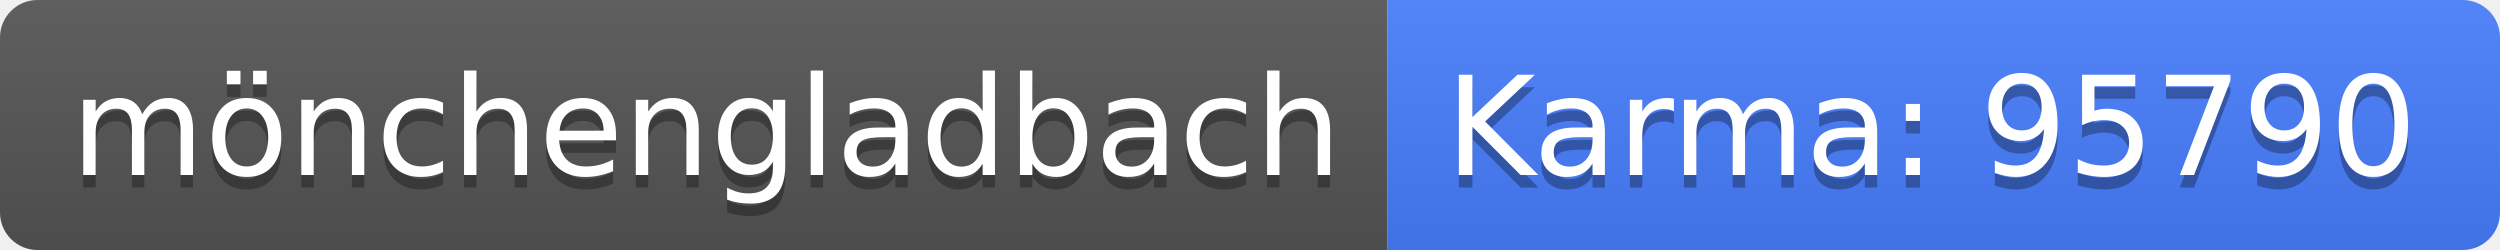
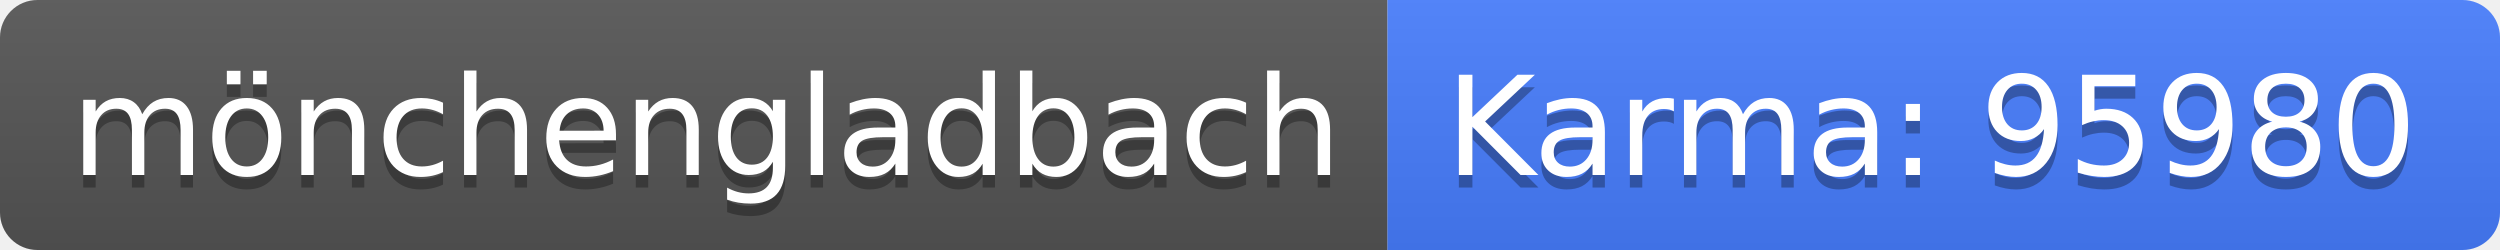
<svg xmlns="http://www.w3.org/2000/svg" width="200" height="20">
  <linearGradient id="b" x2="0" y2="100%">
    <stop offset="0" stop-color="#bbb" stop-opacity=".1" />
    <stop offset="1" stop-opacity=".1" />
  </linearGradient>
  <clipPath id="a">
    <rect width="200" height="20" rx="3" fill="#fff" />
  </clipPath>
  <g clip-path="url(#a)">
    <path fill="#555" d="M0 0h111v20H0z" />
    <path fill="#477eff" d="M111 0h89v20H111z" />
    <path fill="url(#b)" d="M0 0h200v20H0z" />
  </g>
  <g fill="#fff" text-anchor="middle" font-family="DejaVu Sans,Verdana,Geneva,sans-serif" font-size="110">
    <text x="565" y="150" fill="#010101" fill-opacity=".3" transform="scale(.1)" textLength="1010">mönchengladbach</text>
    <text x="565" y="140" transform="scale(.1)" textLength="1010">mönchengladbach</text>
-     <text x="1545" y="150" fill="#010101" fill-opacity=".3" transform="scale(.1)" textLength="790">Karma: 95790</text>
-     <text x="1545" y="140" transform="scale(.1)" textLength="790">Karma: 95790</text>
+     <text x="1545" y="150" fill="#010101" fill-opacity=".3" transform="scale(.1)" textLength="790">Karma: 95980</text>
+     <text x="1545" y="140" transform="scale(.1)" textLength="790">Karma: 95980</text>
  </g>
</svg>
